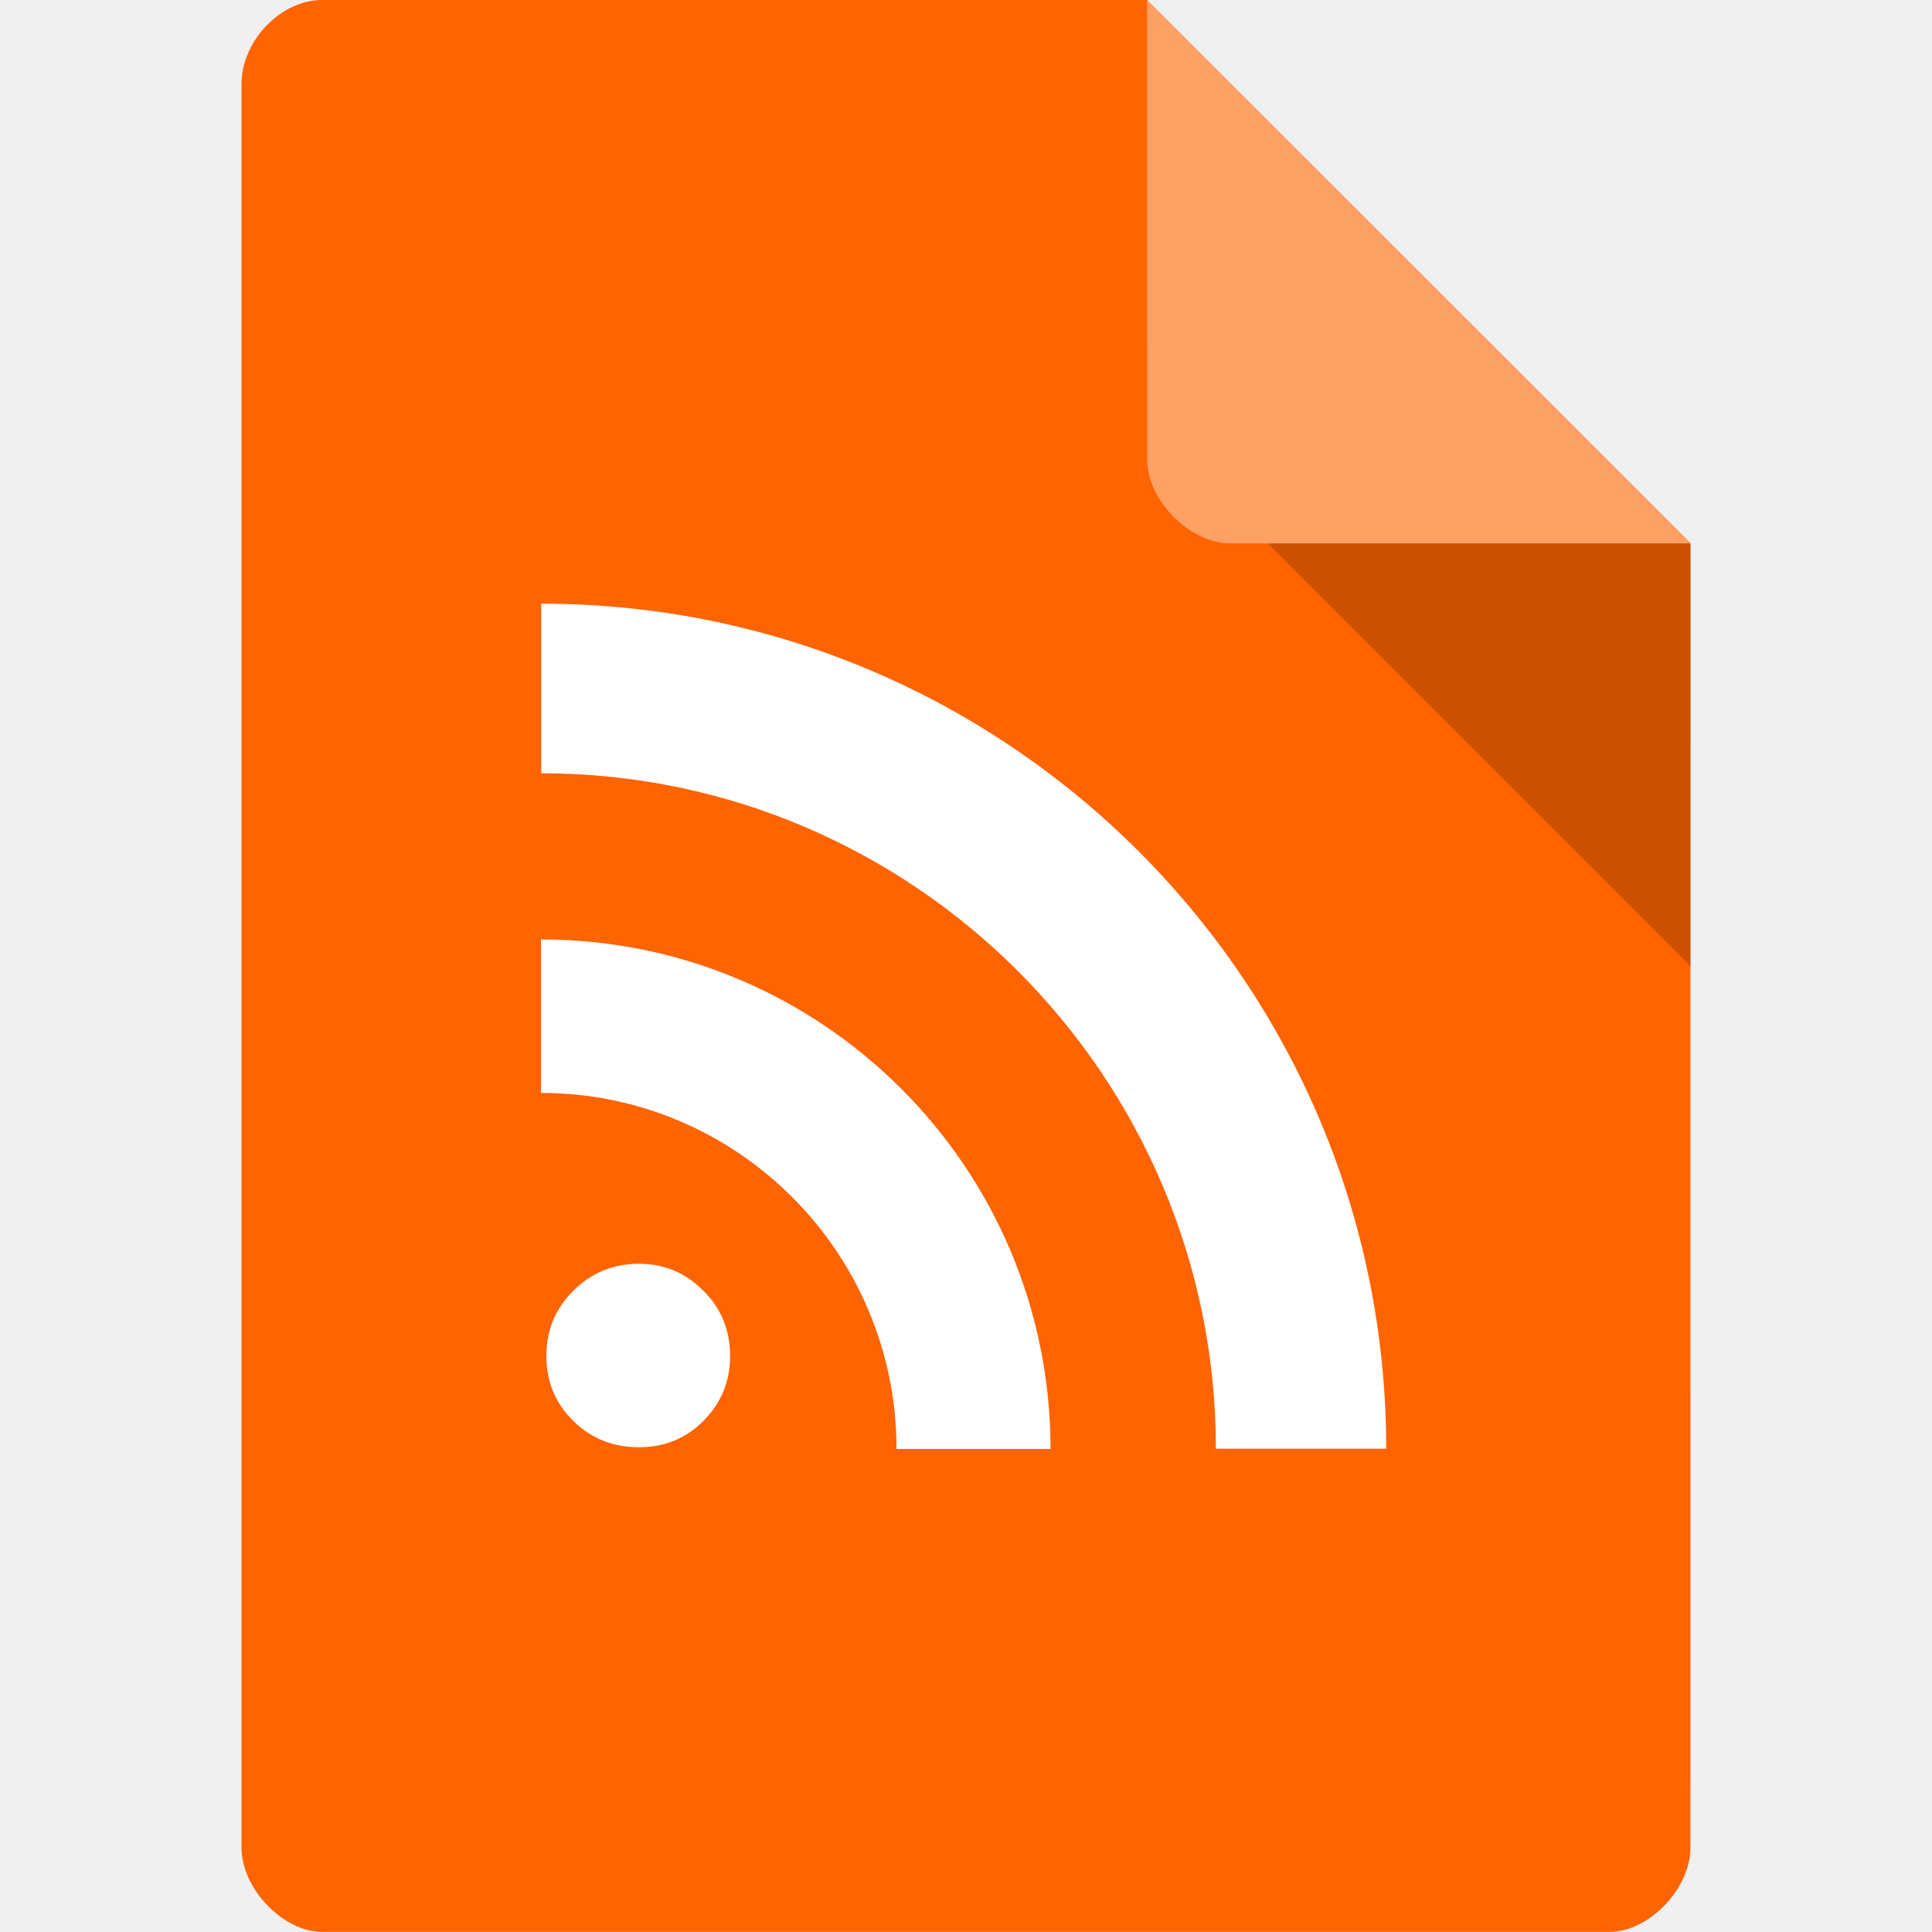
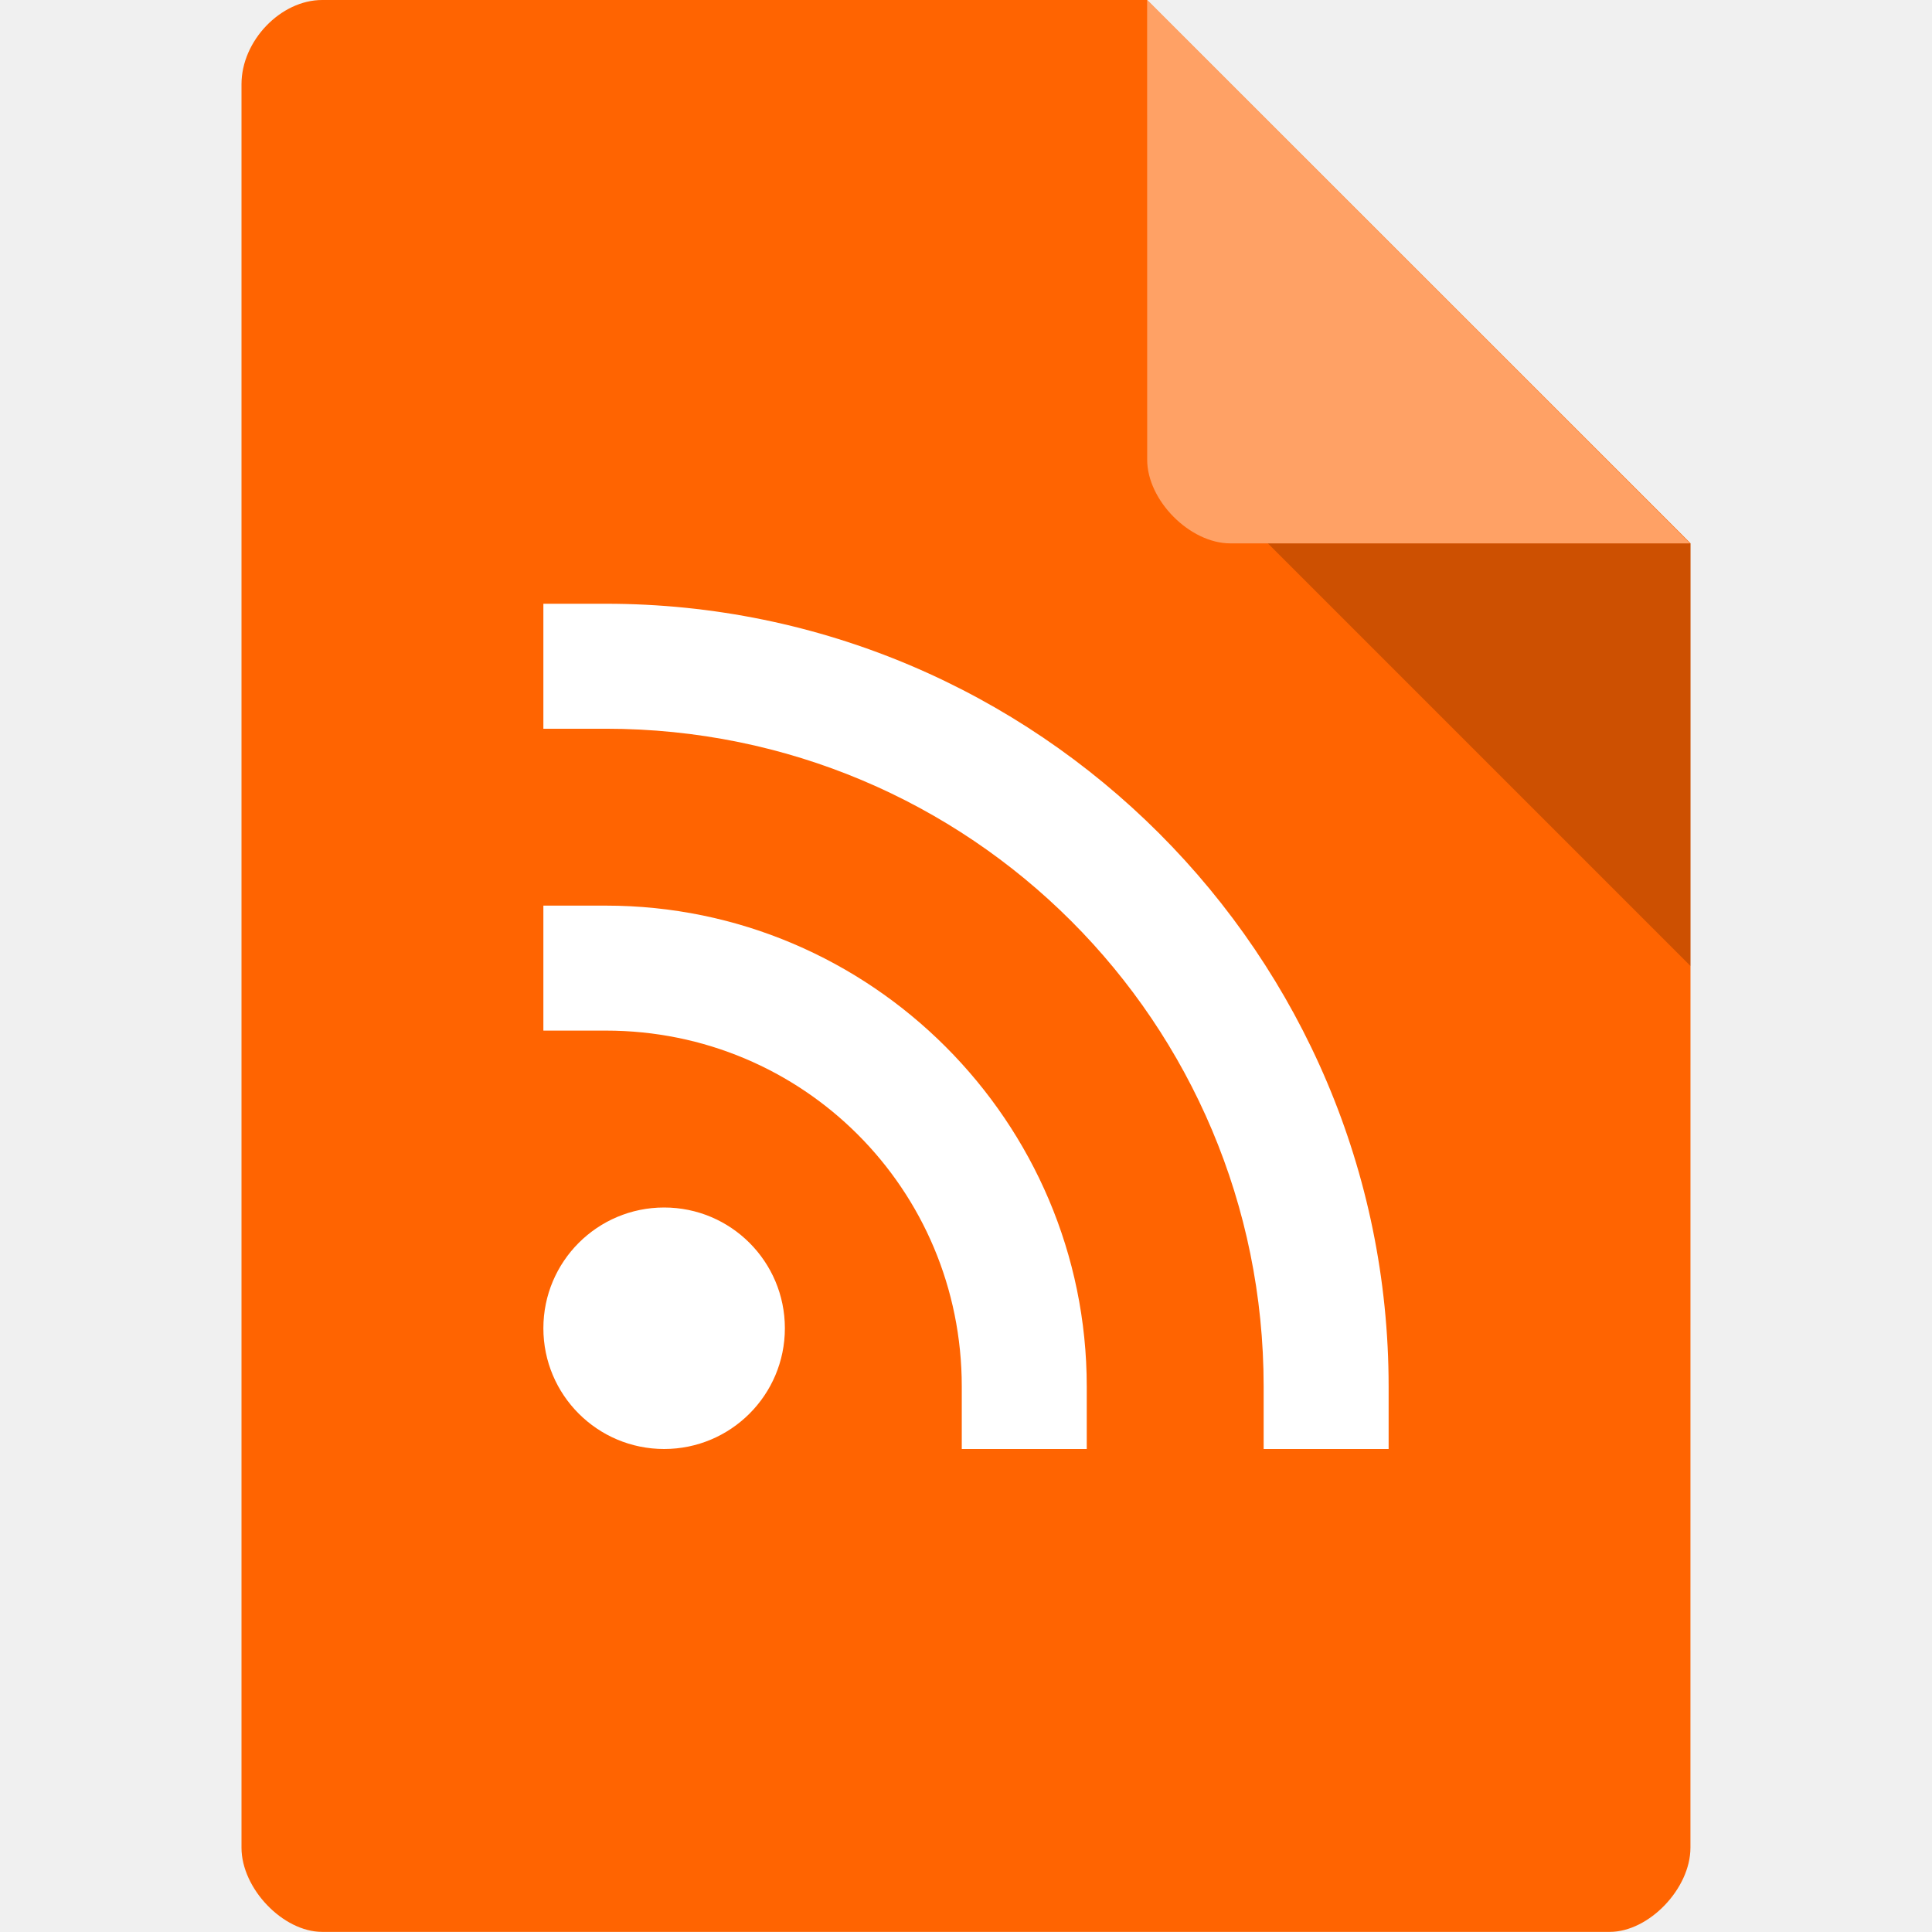
<svg xmlns="http://www.w3.org/2000/svg" viewBox="0 0 32 32">
-   <path d="m 5.336 0 c -0.687 0 -1.336 0.676 -1.336 1.394 l 0 29.21 c 0 0.676 0.687 1.394 1.336 1.394 l 21.327 0 c 0.648 0 1.336 -0.717 1.336 -1.394 l 0.001 -21.606 -9 -9 z" style="fill:#ff6401;fill-opacity:1" />
-   <path d="m 21 9 7 7 0 -7 z" style="fill:#000;fill-opacity:0.196" />
-   <path d="m 19 0 8.992 9 -7.613 0 c -0.673 0 -1.378 -0.713 -1.378 -1.386 z" style="fill:#fff;fill-opacity:0.392" />
-   <path d="m 9.05 22.462 c 0 -0.431 0.148 -0.791 0.447 -1.083 0.295 -0.295 0.656 -0.447 1.087 -0.447 0.418 0 0.775 0.152 1.066 0.447 0.295 0.291 0.443 0.652 0.443 1.083 0 0.418 -0.148 0.775 -0.443 1.074 -0.291 0.291 -0.648 0.435 -1.066 0.435 -0.431 0 -0.791 -0.144 -1.087 -0.435 c -0.299 -0.291 -0.447 -0.652 -0.447 -1.074 m -0.09 -6.902 0 2.542 c 3.248 0 5.889 2.641 5.889 5.897 l 2.551 0 c 0 -4.663 -3.785 -8.439 -8.439 -8.439 z m 0.004 -5.561 l 0 2.809 c 6.168 0 11.175 5.02 11.175 11.187 l 2.821 0 c 0 -7.73 -6.274 -13.996 -13.996 -13.996 z" style="fill:#fff" />
+   <path style="fill:#ff6401;fill-opacity:1" d="m 5.336 0 c -0.687 0 -1.336 0.676 -1.336 1.394 l 0 29.21 c 0 0.676 0.687 1.394 1.336 1.394 l 21.327 0 c 0.648 0 1.336 -0.717 1.336 -1.394 l 0.001 -21.606 -9 -9 z" />
+   <path style="fill:#000;fill-opacity:0.196" d="m 21 9 7 7 0 -7 z" />
+   <path style="fill:#fff;fill-opacity:0.392" d="m 19 0 8.992 9 -7.613 0 c -0.673 0 -1.378 -0.713 -1.378 -1.386 z" />
+   <path style="visibility:visible;shape-rendering:auto;color-interpolation-filters:linearRGB;fill:#fff;opacity:1;image-rendering:auto;fill-opacity:1;text-rendering:auto;stroke:none;display:inline;color:#000;fill-rule:nonzero;color-rendering:auto;color-interpolation:sRGB" d="m 9 10 0 2.07 1.035 0 c 6.03 0 10.895 4.865 10.895 10.895 l 0 1.035 2.07 0 0 -1.035 c 0 -7.148 -5.817 -12.965 -12.965 -12.965 l -1.035 0 z m 0 5 l 0 2.07 1.035 0 c 3.268 0 5.895 2.627 5.895 5.895 l 0 1.035 2.07 0 0 -1.035 c 0 -4.387 -3.578 -7.965 -7.965 -7.965 l -1.035 0 z m 2 5 a 2 2 0 0 0 -2 2 2 2 0 0 0 2 2 2 2 0 0 0 2 -2 2 2 0 0 0 -2 -2 z" />
</svg>
